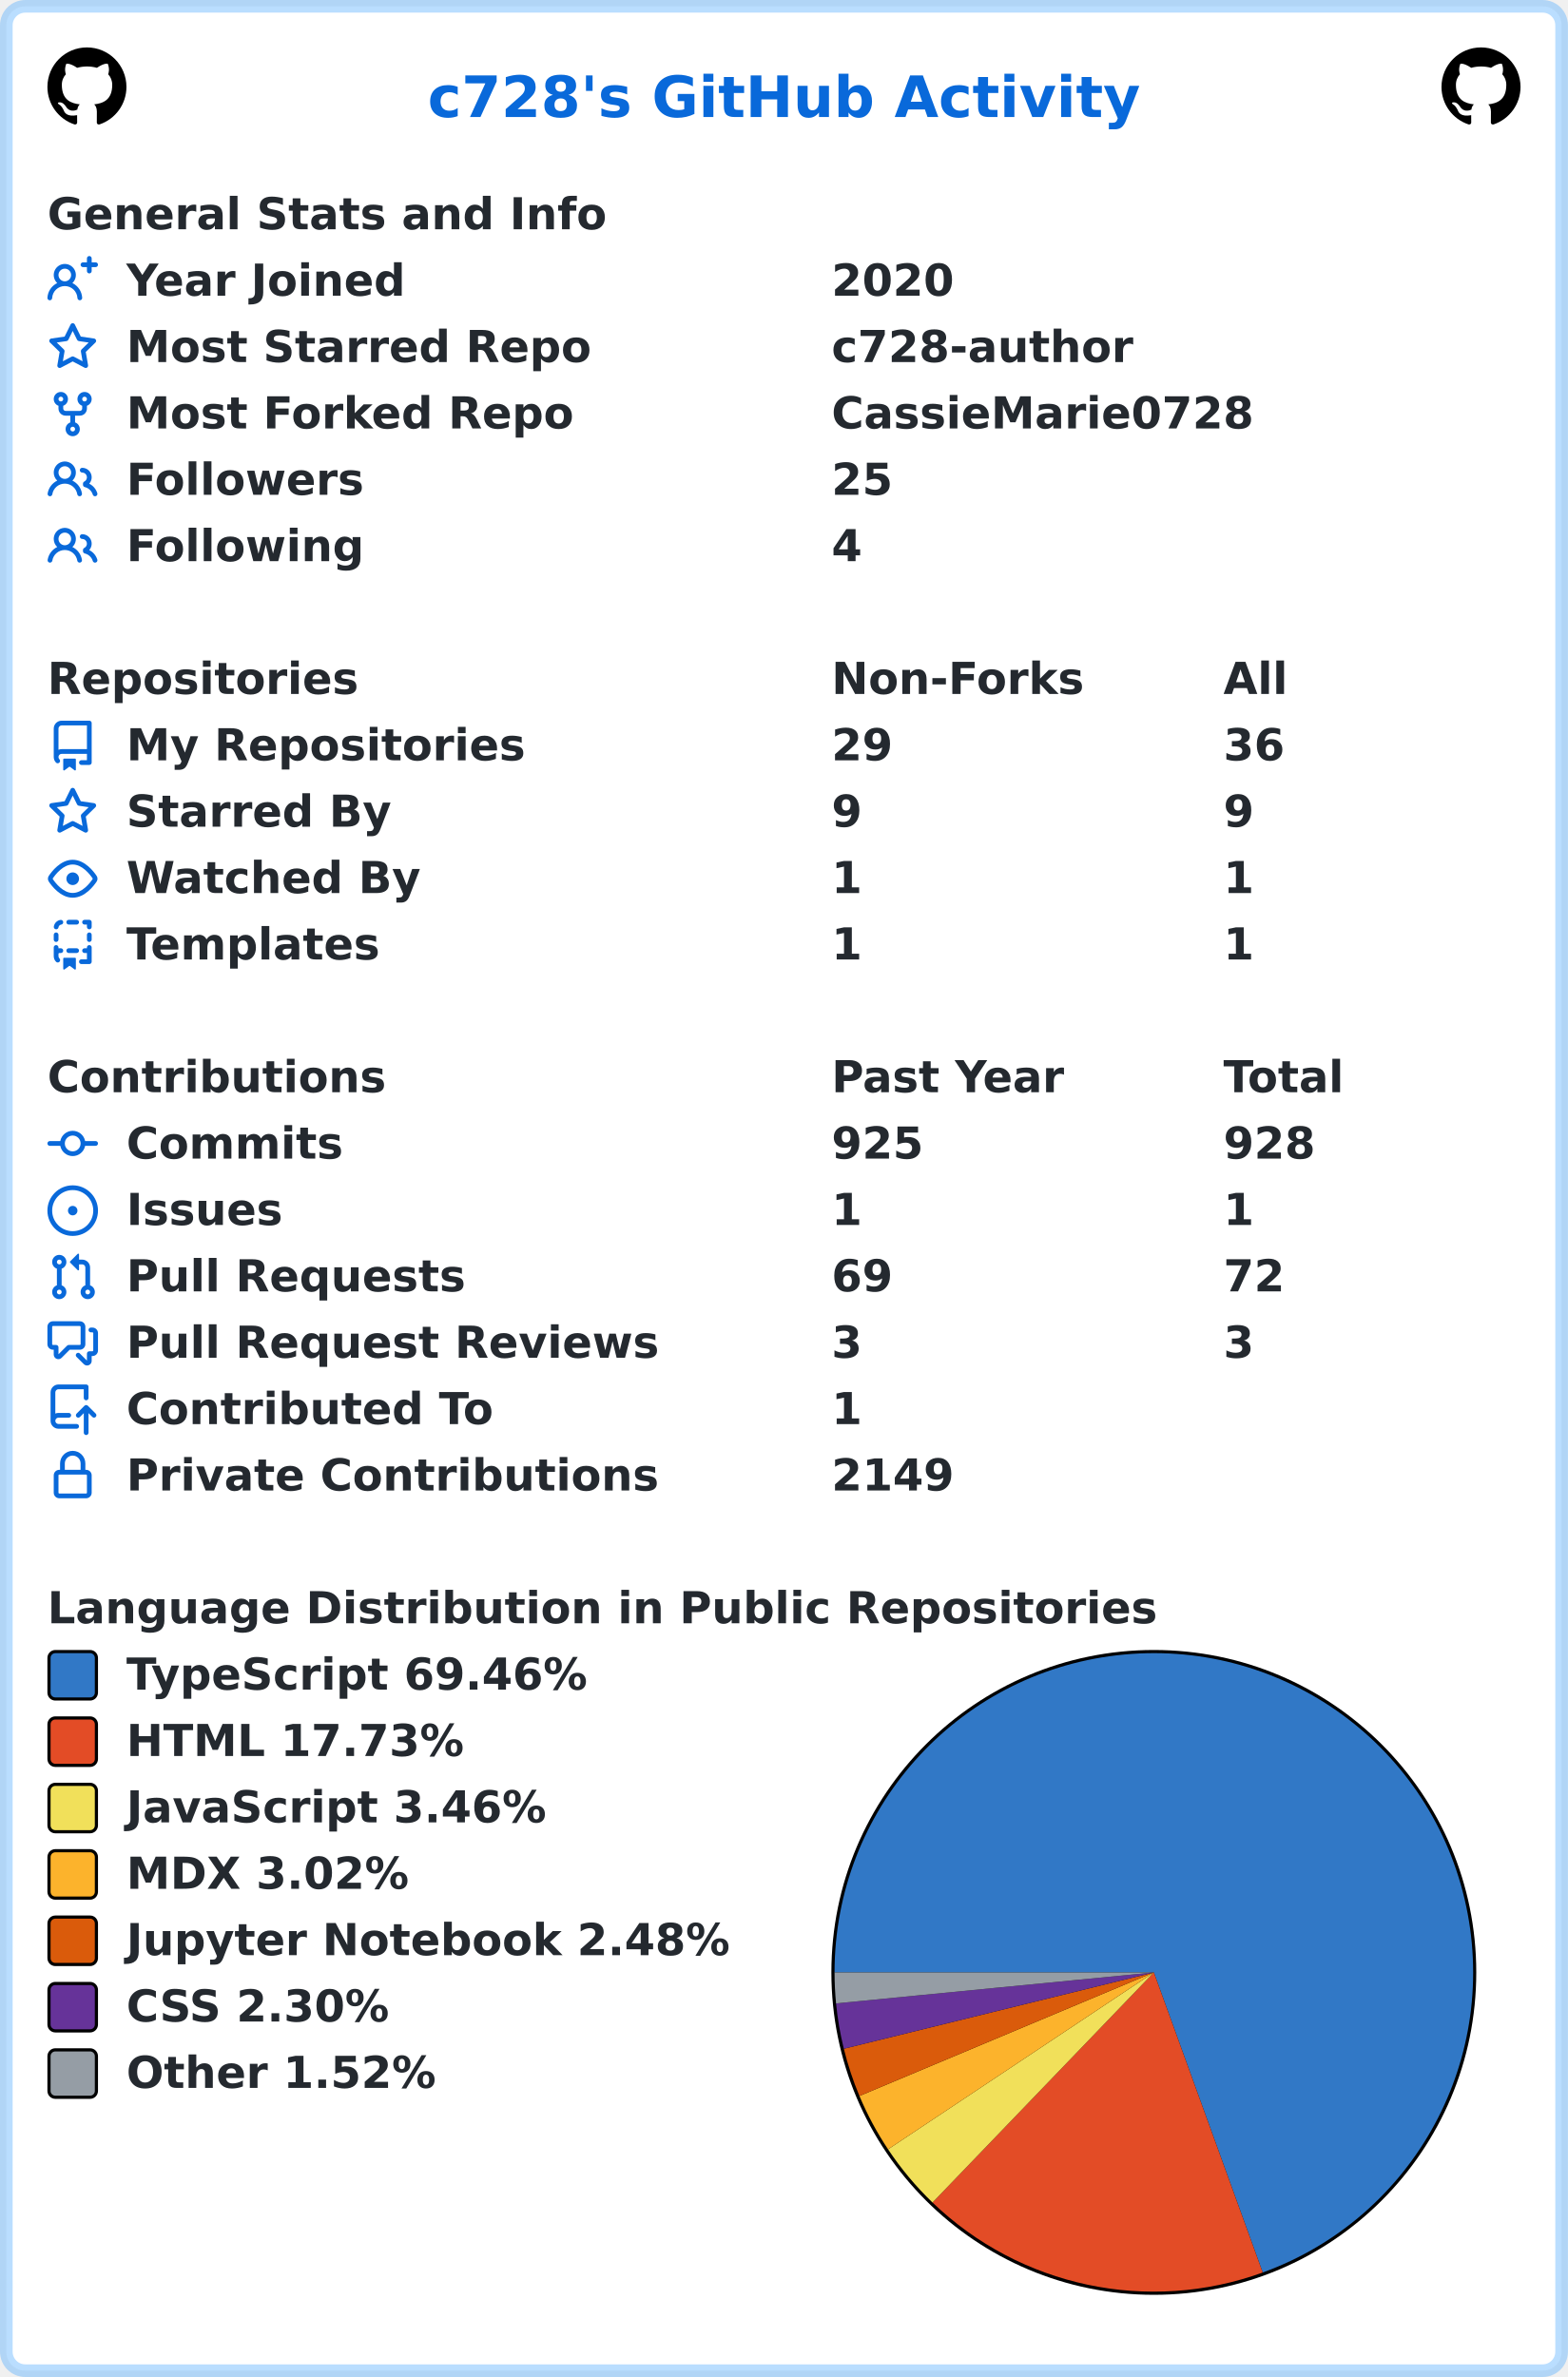
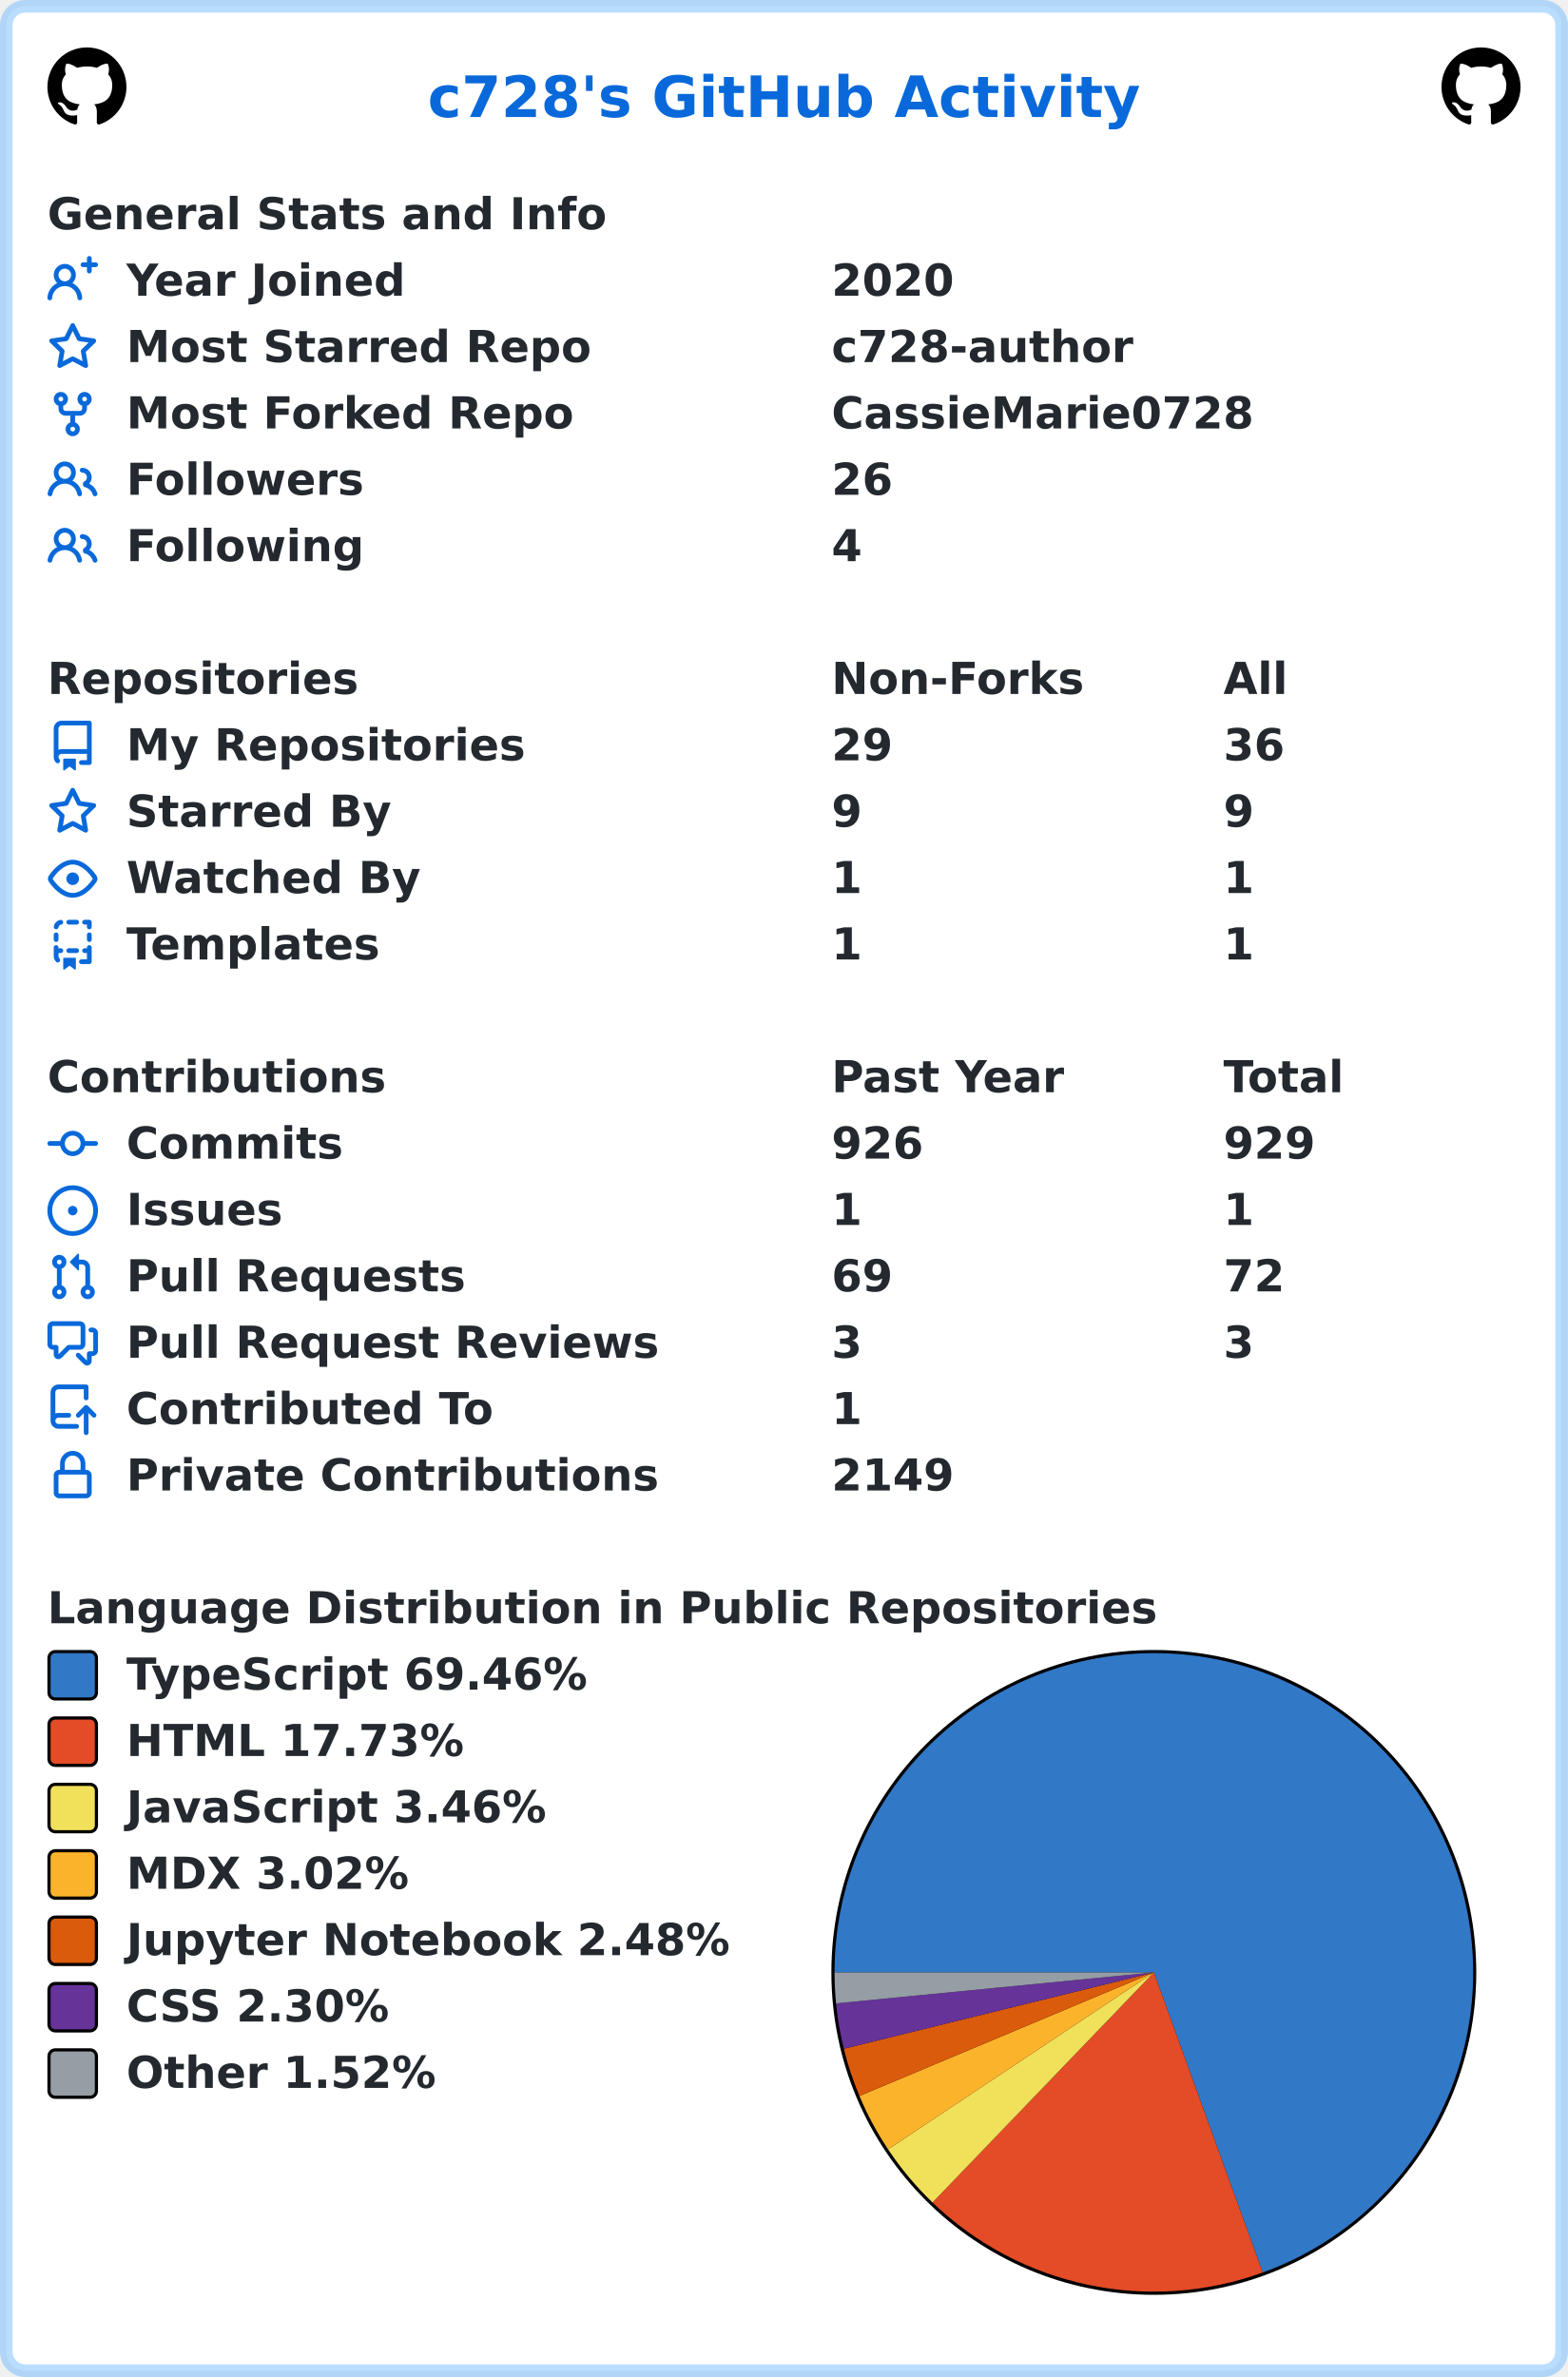
<svg xmlns="http://www.w3.org/2000/svg" width="496" height="752" viewBox="0 0 496 752" lang="en" xml:lang="en">
  <rect x="2" y="2" stroke-width="4" rx="6" width="492" height="748" stroke="rgba(84,174,255,0.4)" fill="#ffffff" />
  <g font-weight="600" font-size="110pt" font-family="Verdana,Geneva,DejaVu Sans,sans-serif" text-rendering="geometricPrecision">
    <text x="1100" y="301" lengthAdjust="spacingAndGlyphs" textLength="1833" transform="scale(0.123)" fill="#0969da">c728's GitHub Activity</text>
    <svg x="15" y="15" width="25" height="25" viewBox="0 0 16 16">
      <path fill="#000000" fill-rule="evenodd" d="M8 0C3.58 0 0 3.58 0 8c0 3.54 2.29 6.53 5.47 7.59.4.07.55-.17.55-.38 0-.19-.01-.82-.01-1.49-2.01.37-2.53-.49-2.69-.94-.09-.23-.48-.94-.82-1.13-.28-.15-.68-.52-.01-.53.63-.01 1.08.58 1.23.82.72 1.21 1.87.87 2.33.66.07-.52.28-.87.51-1.07-1.78-.2-3.64-.89-3.64-3.95 0-.87.31-1.59.82-2.15-.08-.2-.36-1.02.08-2.12 0 0 .67-.21 2.2.82.64-.18 1.32-.27 2-.27.68 0 1.36.09 2 .27 1.53-1.04 2.2-.82 2.2-.82.44 1.1.16 1.92.08 2.12.51.56.82 1.27.82 2.15 0 3.07-1.87 3.75-3.65 3.95.29.25.54.73.54 1.48 0 1.07-.01 1.93-.01 2.2 0 .21.15.46.55.38A8.013 8.013 0 0016 8c0-4.42-3.58-8-8-8z" />
    </svg>
    <svg x="456" y="15" width="25" height="25" viewBox="0 0 16 16">
      <path fill="#000000" fill-rule="evenodd" d="M8 0C3.58 0 0 3.58 0 8c0 3.54 2.29 6.53 5.47 7.59.4.07.55-.17.55-.38 0-.19-.01-.82-.01-1.49-2.01.37-2.53-.49-2.69-.94-.09-.23-.48-.94-.82-1.13-.28-.15-.68-.52-.01-.53.63-.01 1.08.58 1.23.82.72 1.21 1.87.87 2.33.66.07-.52.28-.87.51-1.07-1.78-.2-3.64-.89-3.64-3.95 0-.87.31-1.59.82-2.15-.08-.2-.36-1.02.08-2.12 0 0 .67-.21 2.2.82.64-.18 1.32-.27 2-.27.68 0 1.36.09 2 .27 1.53-1.04 2.2-.82 2.2-.82.44 1.1.16 1.92.08 2.12.51.56.82 1.27.82 2.15 0 3.07-1.87 3.75-3.65 3.95.29.25.54.73.54 1.48 0 1.07-.01 1.93-.01 2.2 0 .21.15.46.55.38A8.013 8.013 0 0016 8c0-4.42-3.58-8-8-8z" />
    </svg>
    <g transform="translate(0, 60)" fill="#24292f">
      <g transform="translate(15, 0)">
        <g transform="scale(0.095)">
          <text x="0" y="132" textLength="1851" lengthAdjust="spacingAndGlyphs">General Stats and Info</text>
        </g>
      </g>
      <g transform="translate(15, 21)">
        <path fill="#0969da" fill-rule="evenodd" d="M13.25 0a.75.75 0 01.75.75V2h1.25a.75.75 0 010 1.5H14v1.25a.75.75 0 01-1.5 0V3.5h-1.25a.75.75 0 010-1.5h1.25V.75a.75.75 0 01.75-.75zM5.5 4a2 2 0 100 4 2 2 0 000-4zm2.4 4.548a3.5 3.5 0 10-4.799 0 5.527 5.527 0 00-3.1 4.66.75.75 0 101.498.085A4.01 4.01 0 015.5 9.5a4.01 4.01 0 014.001 3.793.75.75 0 101.498-.086 5.527 5.527 0 00-3.1-4.659z" />
        <g transform="scale(0.095)">
          <text lengthAdjust="spacingAndGlyphs" textLength="932" x="263" y="132">Year Joined</text>
          <text lengthAdjust="spacingAndGlyphs" textLength="420" x="2611" y="132">2020</text>
        </g>
      </g>
      <g transform="translate(15, 42)">
        <path fill="#0969da" fill-rule="evenodd" d="M8 .25a.75.75 0 01.673.418l1.882 3.815 4.21.612a.75.75 0 01.416 1.279l-3.046 2.97.719 4.192a.75.75 0 01-1.088.791L8 12.347l-3.766 1.98a.75.75 0 01-1.088-.79l.72-4.194L.818 6.374a.75.75 0 01.416-1.28l4.21-.611L7.327.668A.75.75 0 018 .25zm0 2.445L6.615 5.5a.75.75 0 01-.564.41l-3.097.45 2.24 2.184a.75.75 0 01.216.664l-.528 3.084 2.769-1.456a.75.75 0 01.698 0l2.77 1.456-.53-3.084a.75.75 0 01.216-.664l2.24-2.183-3.096-.45a.75.75 0 01-.564-.41L8 2.694v.001z" />
        <g transform="scale(0.095)">
          <text lengthAdjust="spacingAndGlyphs" textLength="1532" x="263" y="132">Most Starred Repo</text>
          <text lengthAdjust="spacingAndGlyphs" textLength="1010" x="2611" y="132">c728-author</text>
        </g>
      </g>
      <g transform="translate(15, 63)">
        <path fill="#0969da" fill-rule="evenodd" d="M5 3.25a.75.75 0 11-1.5 0 .75.75 0 011.5 0zm0 2.122a2.25 2.25 0 10-1.5 0v.878A2.25 2.25 0 005.75 8.5h1.5v2.128a2.251 2.251 0 101.5 0V8.5h1.5a2.25 2.25 0 002.25-2.25v-.878a2.25 2.25 0 10-1.5 0v.878a.75.75 0 01-.75.75h-4.5A.75.75 0 015 6.25v-.878zm3.75 7.378a.75.75 0 11-1.5 0 .75.75 0 011.5 0zm3-8.75a.75.75 0 100-1.5.75.75 0 000 1.5z" />
        <g transform="scale(0.095)">
          <text lengthAdjust="spacingAndGlyphs" textLength="1485" x="263" y="132">Most Forked Repo</text>
          <text lengthAdjust="spacingAndGlyphs" textLength="1414" x="2611" y="132">CassieMarie0728</text>
        </g>
      </g>
      <g transform="translate(15, 84)">
        <path fill="#0969da" fill-rule="evenodd" d="M5.5 3.5a2 2 0 100 4 2 2 0 000-4zM2 5.5a3.5 3.5 0 115.898 2.549 5.507 5.507 0 013.034 4.084.75.75 0 11-1.482.235 4.001 4.001 0 00-7.9 0 .75.75 0 01-1.482-.236A5.507 5.507 0 013.102 8.05 3.49 3.49 0 012 5.5zM11 4a.75.75 0 100 1.5 1.5 1.5 0 01.666 2.844.75.75 0 00-.416.672v.352a.75.75 0 00.574.73c1.2.289 2.162 1.2 2.522 2.372a.75.75 0 101.434-.44 5.01 5.01 0 00-2.56-3.012A3 3 0 0011 4z" />
        <g transform="scale(0.095)">
          <text lengthAdjust="spacingAndGlyphs" textLength="778" x="263" y="132">Followers</text>
-           <text lengthAdjust="spacingAndGlyphs" textLength="210" x="2611" y="132">25</text>
+           <text lengthAdjust="spacingAndGlyphs" textLength="210" x="2611" y="132">26</text>
        </g>
      </g>
      <g transform="translate(15, 105)">
        <path fill="#0969da" fill-rule="evenodd" d="M5.5 3.5a2 2 0 100 4 2 2 0 000-4zM2 5.5a3.5 3.5 0 115.898 2.549 5.507 5.507 0 013.034 4.084.75.75 0 11-1.482.235 4.001 4.001 0 00-7.9 0 .75.75 0 01-1.482-.236A5.507 5.507 0 013.102 8.05 3.49 3.49 0 012 5.5zM11 4a.75.75 0 100 1.5 1.5 1.5 0 01.666 2.844.75.75 0 00-.416.672v.352a.75.75 0 00.574.73c1.2.289 2.162 1.2 2.522 2.372a.75.75 0 101.434-.44 5.01 5.01 0 00-2.56-3.012A3 3 0 0011 4z" />
        <g transform="scale(0.095)">
          <text lengthAdjust="spacingAndGlyphs" textLength="780" x="263" y="132">Following</text>
          <text lengthAdjust="spacingAndGlyphs" textLength="105" x="2611" y="132">4</text>
        </g>
      </g>
    </g>
    <g transform="translate(0, 207)" fill="#24292f">
      <g transform="translate(15, 0)">
        <g transform="scale(0.095)">
          <text x="0" y="132" textLength="1020" lengthAdjust="spacingAndGlyphs">Repositories</text>
          <text x="2611" y="132" textLength="832" lengthAdjust="spacingAndGlyphs">Non-Forks</text>
          <text x="3916" y="132" textLength="206" lengthAdjust="spacingAndGlyphs">All</text>
        </g>
      </g>
      <g transform="translate(15, 21)">
        <path fill="#0969da" fill-rule="evenodd" d="M2 2.5A2.5 2.5 0 014.5 0h8.75a.75.75 0 01.75.75v12.5a.75.75 0 01-.75.75h-2.5a.75.75 0 110-1.5h1.75v-2h-8a1 1 0 00-.714 1.7.75.75 0 01-1.072 1.05A2.495 2.495 0 012 11.5v-9zm10.5-1V9h-8c-.356 0-.694.074-1 .208V2.5a1 1 0 011-1h8zM5 12.25v3.25a.25.25 0 00.4.2l1.45-1.087a.25.25 0 01.3 0L8.6 15.7a.25.25 0 00.4-.2v-3.25a.25.25 0 00-.25-.25h-3.5a.25.25 0 00-.25.25z" />
        <g transform="scale(0.095)">
          <text lengthAdjust="spacingAndGlyphs" textLength="1312" x="263" y="132">My Repositories</text>
          <text lengthAdjust="spacingAndGlyphs" textLength="210" x="2611" y="132">29</text>
          <text lengthAdjust="spacingAndGlyphs" textLength="210" x="3916" y="132">36</text>
        </g>
      </g>
      <g transform="translate(15, 42)">
        <path fill="#0969da" fill-rule="evenodd" d="M8 .25a.75.75 0 01.673.418l1.882 3.815 4.21.612a.75.75 0 01.416 1.279l-3.046 2.97.719 4.192a.75.75 0 01-1.088.791L8 12.347l-3.766 1.98a.75.75 0 01-1.088-.79l.72-4.194L.818 6.374a.75.75 0 01.416-1.28l4.21-.611L7.327.668A.75.75 0 018 .25zm0 2.445L6.615 5.5a.75.75 0 01-.564.41l-3.097.45 2.24 2.184a.75.75 0 01.216.664l-.528 3.084 2.769-1.456a.75.75 0 01.698 0l2.77 1.456-.53-3.084a.75.75 0 01.216-.664l2.24-2.183-3.096-.45a.75.75 0 01-.564-.41L8 2.694v.001z" />
        <g transform="scale(0.095)">
          <text lengthAdjust="spacingAndGlyphs" textLength="874" x="263" y="132">Starred By</text>
          <text lengthAdjust="spacingAndGlyphs" textLength="105" x="2611" y="132">9</text>
          <text lengthAdjust="spacingAndGlyphs" textLength="105" x="3916" y="132">9</text>
        </g>
      </g>
      <g transform="translate(15, 63)">
        <path fill="#0969da" fill-rule="evenodd" d="M1.679 7.932c.412-.621 1.242-1.75 2.366-2.717C5.175 4.242 6.527 3.5 8 3.5c1.473 0 2.824.742 3.955 1.715 1.124.967 1.954 2.096 2.366 2.717a.119.119 0 010 .136c-.412.621-1.242 1.75-2.366 2.717C10.825 11.758 9.473 12.5 8 12.5c-1.473 0-2.824-.742-3.955-1.715C2.92 9.818 2.09 8.69 1.679 8.068a.119.119 0 010-.136zM8 2c-1.981 0-3.67.992-4.933 2.078C1.797 5.169.88 6.423.43 7.1a1.619 1.619 0 000 1.798c.45.678 1.367 1.932 2.637 3.024C4.329 13.008 6.019 14 8 14c1.981 0 3.67-.992 4.933-2.078 1.27-1.091 2.187-2.345 2.637-3.023a1.619 1.619 0 000-1.798c-.45-.678-1.367-1.932-2.637-3.023C11.671 2.992 9.981 2 8 2zm0 8a2 2 0 100-4 2 2 0 000 4z" />
        <g transform="scale(0.095)">
          <text lengthAdjust="spacingAndGlyphs" textLength="993" x="263" y="132">Watched By</text>
          <text lengthAdjust="spacingAndGlyphs" textLength="105" x="2611" y="132">1</text>
          <text lengthAdjust="spacingAndGlyphs" textLength="105" x="3916" y="132">1</text>
        </g>
      </g>
      <g transform="translate(15, 84)">
        <path fill="#0969da" fill-rule="evenodd" d="M6 .75A.75.75 0 016.75 0h2.5a.75.75 0 010 1.5h-2.5A.75.75 0 016 .75zm5 0a.75.75 0 01.75-.75h1.5a.75.75 0 01.75.75v1.5a.75.75 0 01-1.5 0V1.5h-.75A.75.75 0 0111 .75zM4.992.662a.75.75 0 01-.636.848c-.436.063-.783.41-.846.846a.75.75 0 01-1.485-.212A2.501 2.501 0 014.144.025a.75.75 0 01.848.637zM2.75 4a.75.75 0 01.75.75v1.5a.75.75 0 01-1.5 0v-1.5A.75.75 0 012.75 4zm10.5 0a.75.75 0 01.75.75v1.5a.75.75 0 01-1.5 0v-1.5a.75.75 0 01.75-.75zM2.75 8a.75.75 0 01.75.75v.268A1.72 1.72 0 013.75 9h.5a.75.75 0 010 1.5h-.5a.25.25 0 00-.25.25v.75c0 .28.114.532.3.714a.75.75 0 01-1.05 1.072A2.495 2.495 0 012 11.5V8.75A.75.75 0 012.75 8zm10.5 0a.75.75 0 01.75.75v4.5a.75.75 0 01-.75.75h-2.5a.75.75 0 010-1.5h1.75v-2h-.75a.75.75 0 010-1.5h.75v-.25a.75.75 0 01.75-.75zM6 9.75A.75.75 0 016.75 9h2.5a.75.75 0 010 1.5h-2.5A.75.75 0 016 9.75zm-1 2.5v3.25a.25.25 0 00.4.2l1.45-1.087a.25.25 0 01.3 0L8.6 15.7a.25.25 0 00.4-.2v-3.25a.25.25 0 00-.25-.25h-3.5a.25.25 0 00-.25.25z" />
        <g transform="scale(0.095)">
          <text lengthAdjust="spacingAndGlyphs" textLength="868" x="263" y="132">Templates</text>
          <text lengthAdjust="spacingAndGlyphs" textLength="105" x="2611" y="132">1</text>
          <text lengthAdjust="spacingAndGlyphs" textLength="105" x="3916" y="132">1</text>
        </g>
      </g>
    </g>
    <g transform="translate(0, 333)" fill="#24292f">
      <g transform="translate(15, 0)">
        <g transform="scale(0.095)">
          <text x="0" y="132" textLength="1112" lengthAdjust="spacingAndGlyphs">Contributions</text>
          <text x="2611" y="132" textLength="774" lengthAdjust="spacingAndGlyphs">Past Year</text>
          <text x="3916" y="132" textLength="414" lengthAdjust="spacingAndGlyphs">Total</text>
        </g>
      </g>
      <g transform="translate(15, 21)">
        <path fill="#0969da" fill-rule="evenodd" d="M10.5 7.75a2.5 2.5 0 11-5 0 2.5 2.5 0 015 0zm1.43.75a4.002 4.002 0 01-7.86 0H.75a.75.75 0 110-1.5h3.32a4.001 4.001 0 017.86 0h3.32a.75.75 0 110 1.5h-3.32z" />
        <g transform="scale(0.095)">
          <text lengthAdjust="spacingAndGlyphs" textLength="734" x="263" y="132">Commits</text>
-           <text lengthAdjust="spacingAndGlyphs" textLength="315" x="2611" y="132">925</text>
-           <text lengthAdjust="spacingAndGlyphs" textLength="315" x="3916" y="132">928</text>
+           <text lengthAdjust="spacingAndGlyphs" textLength="315" x="2611" y="132">926</text>
+           <text lengthAdjust="spacingAndGlyphs" textLength="315" x="3916" y="132">929</text>
        </g>
      </g>
      <g transform="translate(15, 42)">
        <path fill="#0969da" d="M8 9.5a1.5 1.5 0 100-3 1.5 1.5 0 000 3z" />
        <path fill="#0969da" fill-rule="evenodd" d="M8 0a8 8 0 100 16A8 8 0 008 0zM1.5 8a6.5 6.5 0 1113 0 6.5 6.5 0 01-13 0z" />
        <g transform="scale(0.095)">
          <text lengthAdjust="spacingAndGlyphs" textLength="512" x="263" y="132">Issues</text>
          <text lengthAdjust="spacingAndGlyphs" textLength="105" x="2611" y="132">1</text>
          <text lengthAdjust="spacingAndGlyphs" textLength="105" x="3916" y="132">1</text>
        </g>
      </g>
      <g transform="translate(15, 63)">
        <path fill="#0969da" fill-rule="evenodd" d="M7.177 3.073L9.573.677A.25.25 0 0110 .854v4.792a.25.25 0 01-.427.177L7.177 3.427a.25.25 0 010-.354zM3.75 2.5a.75.75 0 100 1.5.75.75 0 000-1.5zm-2.25.75a2.25 2.25 0 113 2.122v5.256a2.251 2.251 0 11-1.5 0V5.372A2.25 2.25 0 011.5 3.25zM11 2.5h-1V4h1a1 1 0 011 1v5.628a2.251 2.251 0 101.5 0V5A2.5 2.5 0 0011 2.5zm1 10.25a.75.75 0 111.5 0 .75.75 0 01-1.5 0zM3.75 12a.75.75 0 100 1.5.75.75 0 000-1.5z" />
        <g transform="scale(0.095)">
          <text lengthAdjust="spacingAndGlyphs" textLength="1113" x="263" y="132">Pull Requests</text>
          <text lengthAdjust="spacingAndGlyphs" textLength="210" x="2611" y="132">69</text>
          <text lengthAdjust="spacingAndGlyphs" textLength="210" x="3916" y="132">72</text>
        </g>
      </g>
      <g transform="translate(15, 84)">
        <path fill="#0969da" fill-rule="evenodd" d="M1.5 2.75a.25.25 0 01.25-.25h8.5a.25.25 0 01.25.25v5.5a.25.25 0 01-.25.25h-3.5a.75.75 0 00-.53.22L3.5 11.44V9.25a.75.75 0 00-.75-.75h-1a.25.25 0 01-.25-.25v-5.5zM1.75 1A1.75 1.75 0 000 2.75v5.5C0 9.216.784 10 1.75 10H2v1.543a1.457 1.457 0 002.487 1.03L7.061 10h3.189A1.75 1.75 0 0012 8.25v-5.5A1.75 1.75 0 0010.25 1h-8.5zM14.5 4.75a.25.25 0 00-.25-.25h-.5a.75.75 0 110-1.5h.5c.966 0 1.75.784 1.75 1.75v5.5A1.75 1.75 0 0114.25 12H14v1.543a1.457 1.457 0 01-2.487 1.03L9.22 12.28a.75.75 0 111.06-1.06l2.22 2.22v-2.19a.75.75 0 01.75-.75h1a.25.25 0 00.25-.25v-5.5z" />
        <g transform="scale(0.095)">
          <text lengthAdjust="spacingAndGlyphs" textLength="1762" x="263" y="132">Pull Request Reviews</text>
          <text lengthAdjust="spacingAndGlyphs" textLength="105" x="2611" y="132">3</text>
          <text lengthAdjust="spacingAndGlyphs" textLength="105" x="3916" y="132">3</text>
        </g>
      </g>
      <g transform="translate(15, 105)">
        <path fill="#0969da" fill-rule="evenodd" d="M1 2.5A2.5 2.5 0 013.5 0h8.75a.75.75 0 01.75.75v3.5a.75.75 0 01-1.5 0V1.5h-8a1 1 0 00-1 1v6.708A2.492 2.492 0 013.5 9h3.25a.75.75 0 010 1.5H3.5a1 1 0 100 2h5.75a.75.75 0 010 1.5H3.5A2.5 2.5 0 011 11.5v-9zm13.23 7.79a.75.75 0 001.06-1.06l-2.505-2.505a.75.75 0 00-1.06 0L9.22 9.229a.75.75 0 001.06 1.061l1.225-1.224v6.184a.75.75 0 001.5 0V9.066l1.224 1.224z" />
        <g transform="scale(0.095)">
          <text lengthAdjust="spacingAndGlyphs" textLength="1234" x="263" y="132">Contributed To</text>
          <text lengthAdjust="spacingAndGlyphs" textLength="105" x="2611" y="132">1</text>
        </g>
      </g>
      <g transform="translate(15, 126)">
        <path fill="#0969da" fill-rule="evenodd" d="M4 4v2h-.25A1.75 1.75 0 002 7.75v5.5c0 .966.784 1.75 1.75 1.75h8.5A1.75 1.75 0 0014 13.25v-5.5A1.75 1.75 0 0012.25 6H12V4a4 4 0 10-8 0zm6.5 2V4a2.5 2.5 0 00-5 0v2h5zM12 7.5h.25a.25.25 0 01.25.25v5.5a.25.25 0 01-.25.25h-8.5a.25.25 0 01-.25-.25v-5.5a.25.25 0 01.25-.25H12z" />
        <g transform="scale(0.095)">
          <text lengthAdjust="spacingAndGlyphs" textLength="1742" x="263" y="132">Private Contributions</text>
          <text lengthAdjust="spacingAndGlyphs" textLength="420" x="2611" y="132">2149</text>
        </g>
      </g>
    </g>
    <g transform="translate(0, 501)" fill="#24292f">
      <g transform="translate(15, 0)">
        <g transform="scale(0.095)">
          <text x="0" y="132" textLength="3652" lengthAdjust="spacingAndGlyphs">Language Distribution in Public Repositories</text>
        </g>
      </g>
      <g transform="translate(263, 21)">
        <circle cx="102" cy="102" r="102" fill="#000000" />
      </g>
      <g transform="translate(264, 22)">
        <path fill-rule="evenodd" fill="#3178c6" d="M 0.0,101 A 101 101 0 1 1 135.447 195.944 L 101,101 Z" />
        <path fill-rule="evenodd" fill="#e34c26" d="M 135.447,195.944 A 101 101 0 0 1 30.985 173.793 L 101,101 Z" />
        <path fill-rule="evenodd" fill="#f1e05a" d="M 30.985,173.793 A 101 101 0 0 1 16.925 156.968 L 101,101 Z" />
        <path fill-rule="evenodd" fill="#fcb32c" d="M 16.925,156.968 A 101 101 0 0 1 7.873 140.093 L 101,101 Z" />
        <path fill-rule="evenodd" fill="#DA5B0B" d="M 7.873,140.093 A 101 101 0 0 1 2.931 125.154 L 101,101 Z" />
        <path fill-rule="evenodd" fill="#663399" d="M 2.931,125.154 A 101 101 0 0 1 0.476 110.798 L 101,101 Z" />
        <path fill-rule="evenodd" fill="#959da5" d="M 0.476,110.798 A 101 101 0 0 1 0.0 101 L 101,101 Z" />
      </g>
      <g transform="translate(15, 21)">
        <rect x="0.5" y="0.5" rx="2" width="15" height="15" fill="#3178c6" stroke-width="1" stroke="#000000" />
        <text transform="scale(0.095)" x="263" y="132" textLength="1568" lengthAdjust="spacingAndGlyphs">TypeScript 69.46%</text>
      </g>
      <g transform="translate(15, 42)">
        <rect x="0.5" y="0.5" rx="2" width="15" height="15" fill="#e34c26" stroke-width="1" stroke="#000000" />
        <text transform="scale(0.095)" x="263" y="132" textLength="1142" lengthAdjust="spacingAndGlyphs">HTML 17.73%</text>
      </g>
      <g transform="translate(15, 63)">
        <rect x="0.5" y="0.5" rx="2" width="15" height="15" fill="#f1e05a" stroke-width="1" stroke="#000000" />
        <text transform="scale(0.095)" x="263" y="132" textLength="1412" lengthAdjust="spacingAndGlyphs">JavaScript 3.46%</text>
      </g>
      <g transform="translate(15, 84)">
        <rect x="0.5" y="0.5" rx="2" width="15" height="15" fill="#fcb32c" stroke-width="1" stroke="#000000" />
        <text transform="scale(0.095)" x="263" y="132" textLength="960" lengthAdjust="spacingAndGlyphs">MDX 3.02%</text>
      </g>
      <g transform="translate(15, 105)">
        <rect x="0.5" y="0.5" rx="2" width="15" height="15" fill="#DA5B0B" stroke-width="1" stroke="#000000" />
        <text transform="scale(0.095)" x="263" y="132" textLength="2020" lengthAdjust="spacingAndGlyphs">Jupyter Notebook 2.48%</text>
      </g>
      <g transform="translate(15, 126)">
        <rect x="0.5" y="0.5" rx="2" width="15" height="15" fill="#663399" stroke-width="1" stroke="#000000" />
        <text transform="scale(0.095)" x="263" y="132" textLength="903" lengthAdjust="spacingAndGlyphs">CSS 2.30%</text>
      </g>
      <g transform="translate(15, 147)">
        <rect x="0.5" y="0.5" rx="2" width="15" height="15" fill="#959da5" stroke-width="1" stroke="#000000" />
        <text transform="scale(0.095)" x="263" y="132" textLength="1047" lengthAdjust="spacingAndGlyphs">Other 1.52%</text>
      </g>
    </g>
  </g>
</svg>
